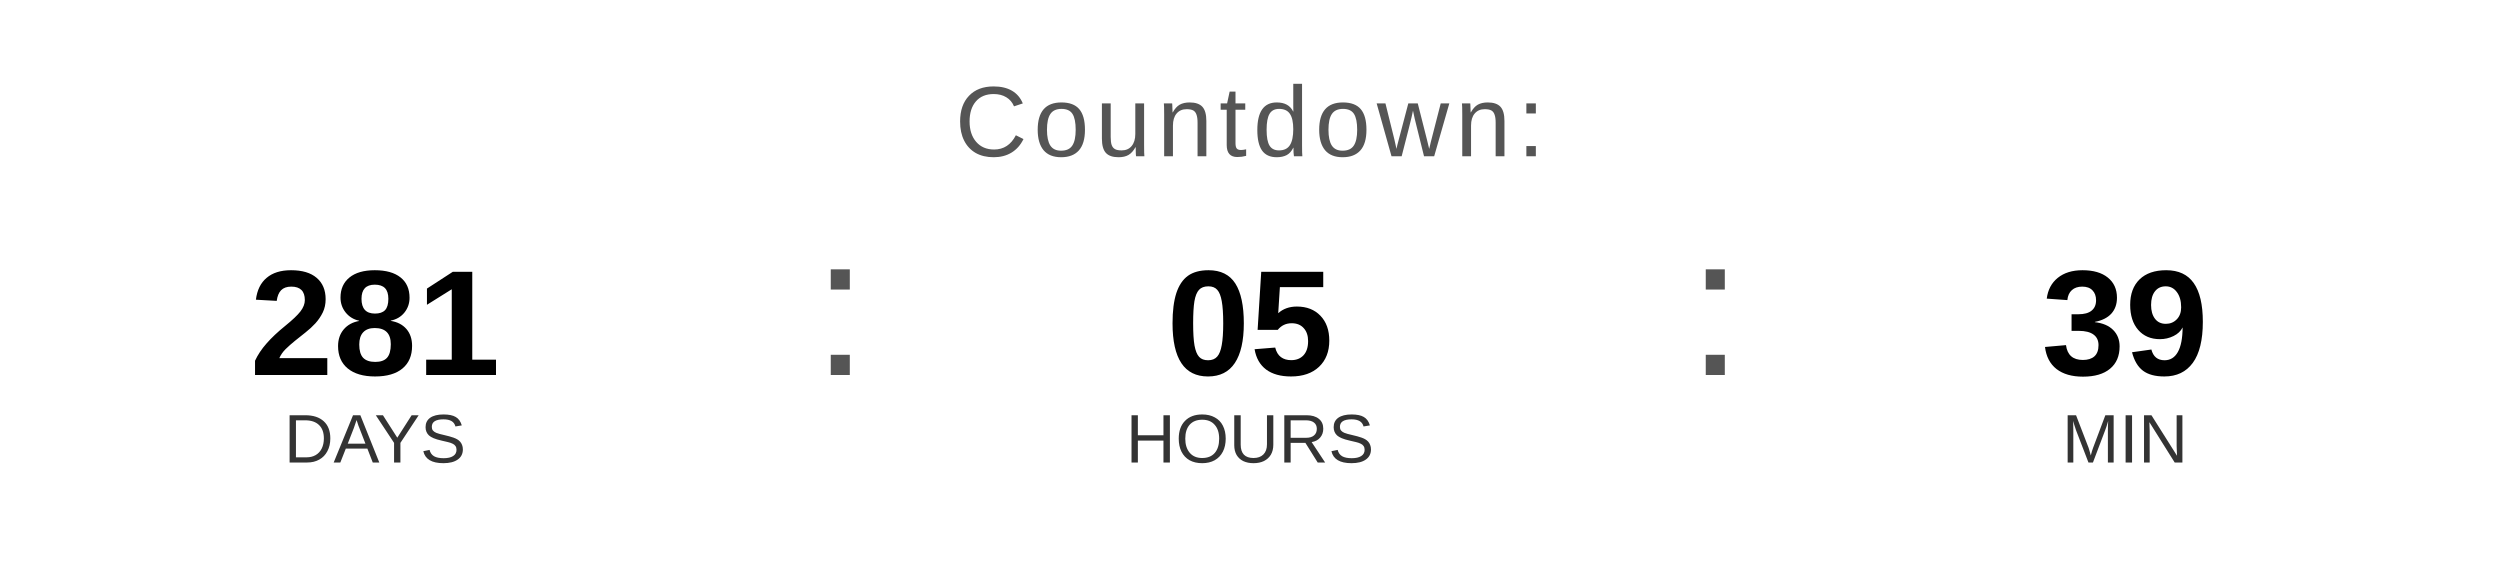
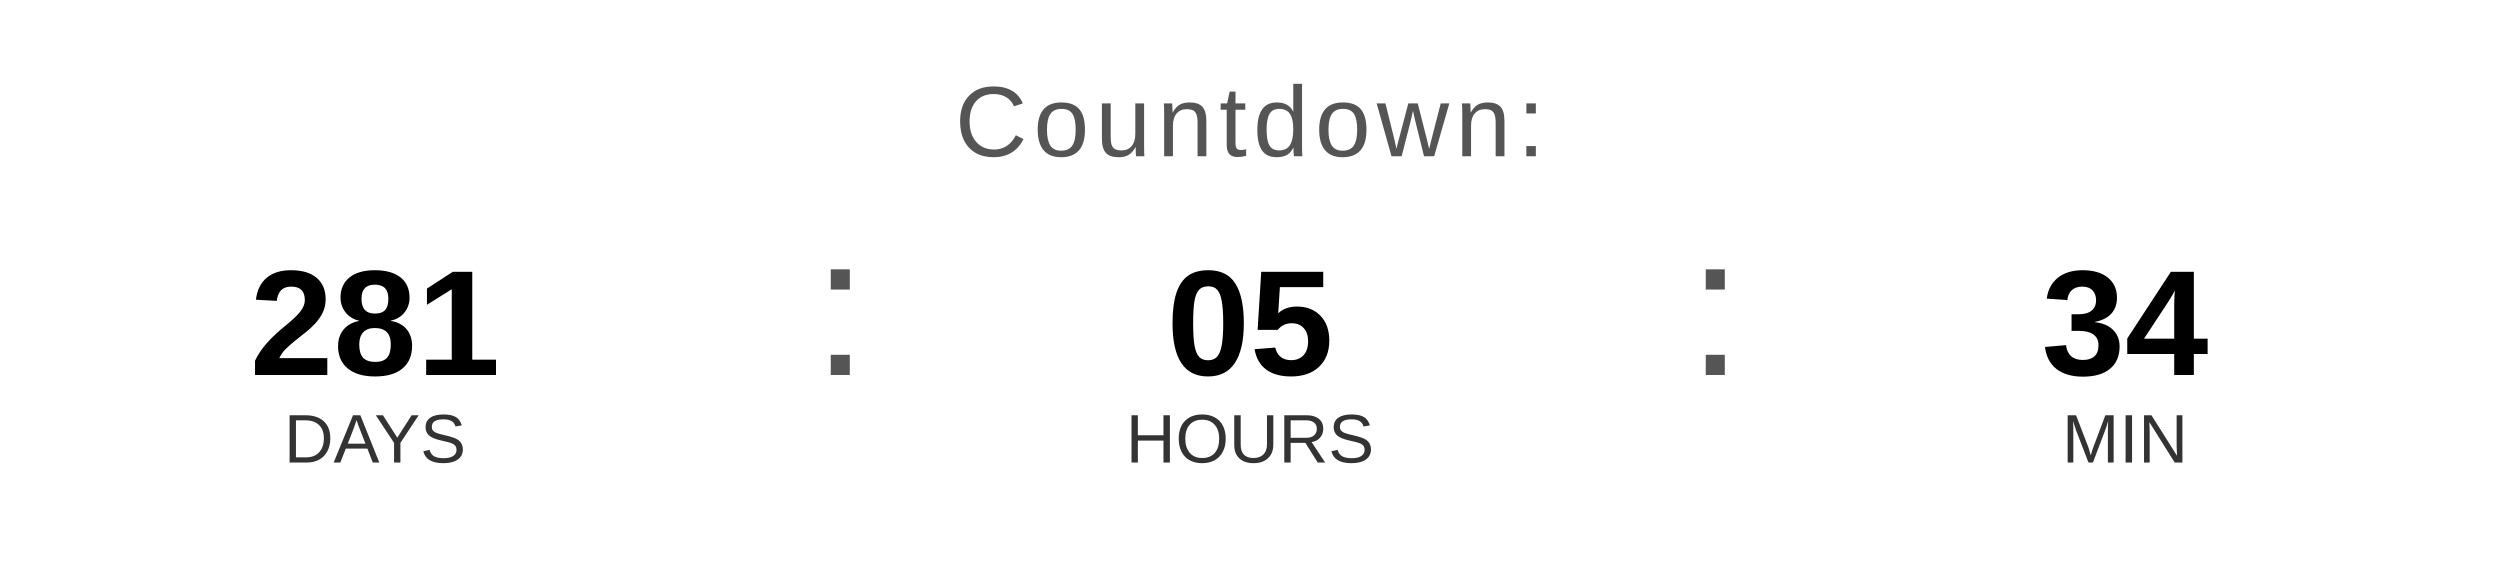
<svg xmlns="http://www.w3.org/2000/svg" width="400" height="90" viewBox="0 0 400 90">
  <text x="200" y="25" font-family="Arial, Helvetica, sans-serif" font-size="16" fill="#555555" text-anchor="middle" letter-spacing="1">
    Countdown:
  </text>
  <text x="60" y="60" font-family="Arial, Helvetica, sans-serif" font-size="24" font-weight="bold" fill="#000000" text-anchor="middle">281</text>
  <text x="60" y="74" font-family="Arial, Helvetica, sans-serif" font-size="11" fill="#333333" text-anchor="middle">DAYS</text>
  <text x="130" y="60" font-family="Arial, sans-serif" font-size="32" fill="#555555">:</text>
  <text x="200" y="60" font-family="Arial, Helvetica, sans-serif" font-size="24" font-weight="bold" fill="#000000" text-anchor="middle">05</text>
  <text x="200" y="74" font-family="Arial, Helvetica, sans-serif" font-size="11" fill="#333333" text-anchor="middle">HOURS</text>
  <text x="270" y="60" font-family="Arial, sans-serif" font-size="32" fill="#555555">:</text>
-   <text x="340" y="60" font-family="Arial, Helvetica, sans-serif" font-size="24" font-weight="bold" fill="#000000" text-anchor="middle">39</text>
+   <text x="340" y="60" font-family="Arial, Helvetica, sans-serif" font-size="24" font-weight="bold" fill="#000000" text-anchor="middle">34</text>
  <text x="340" y="74" font-family="Arial, Helvetica, sans-serif" font-size="11" fill="#333333" text-anchor="middle">MIN</text>
</svg>
